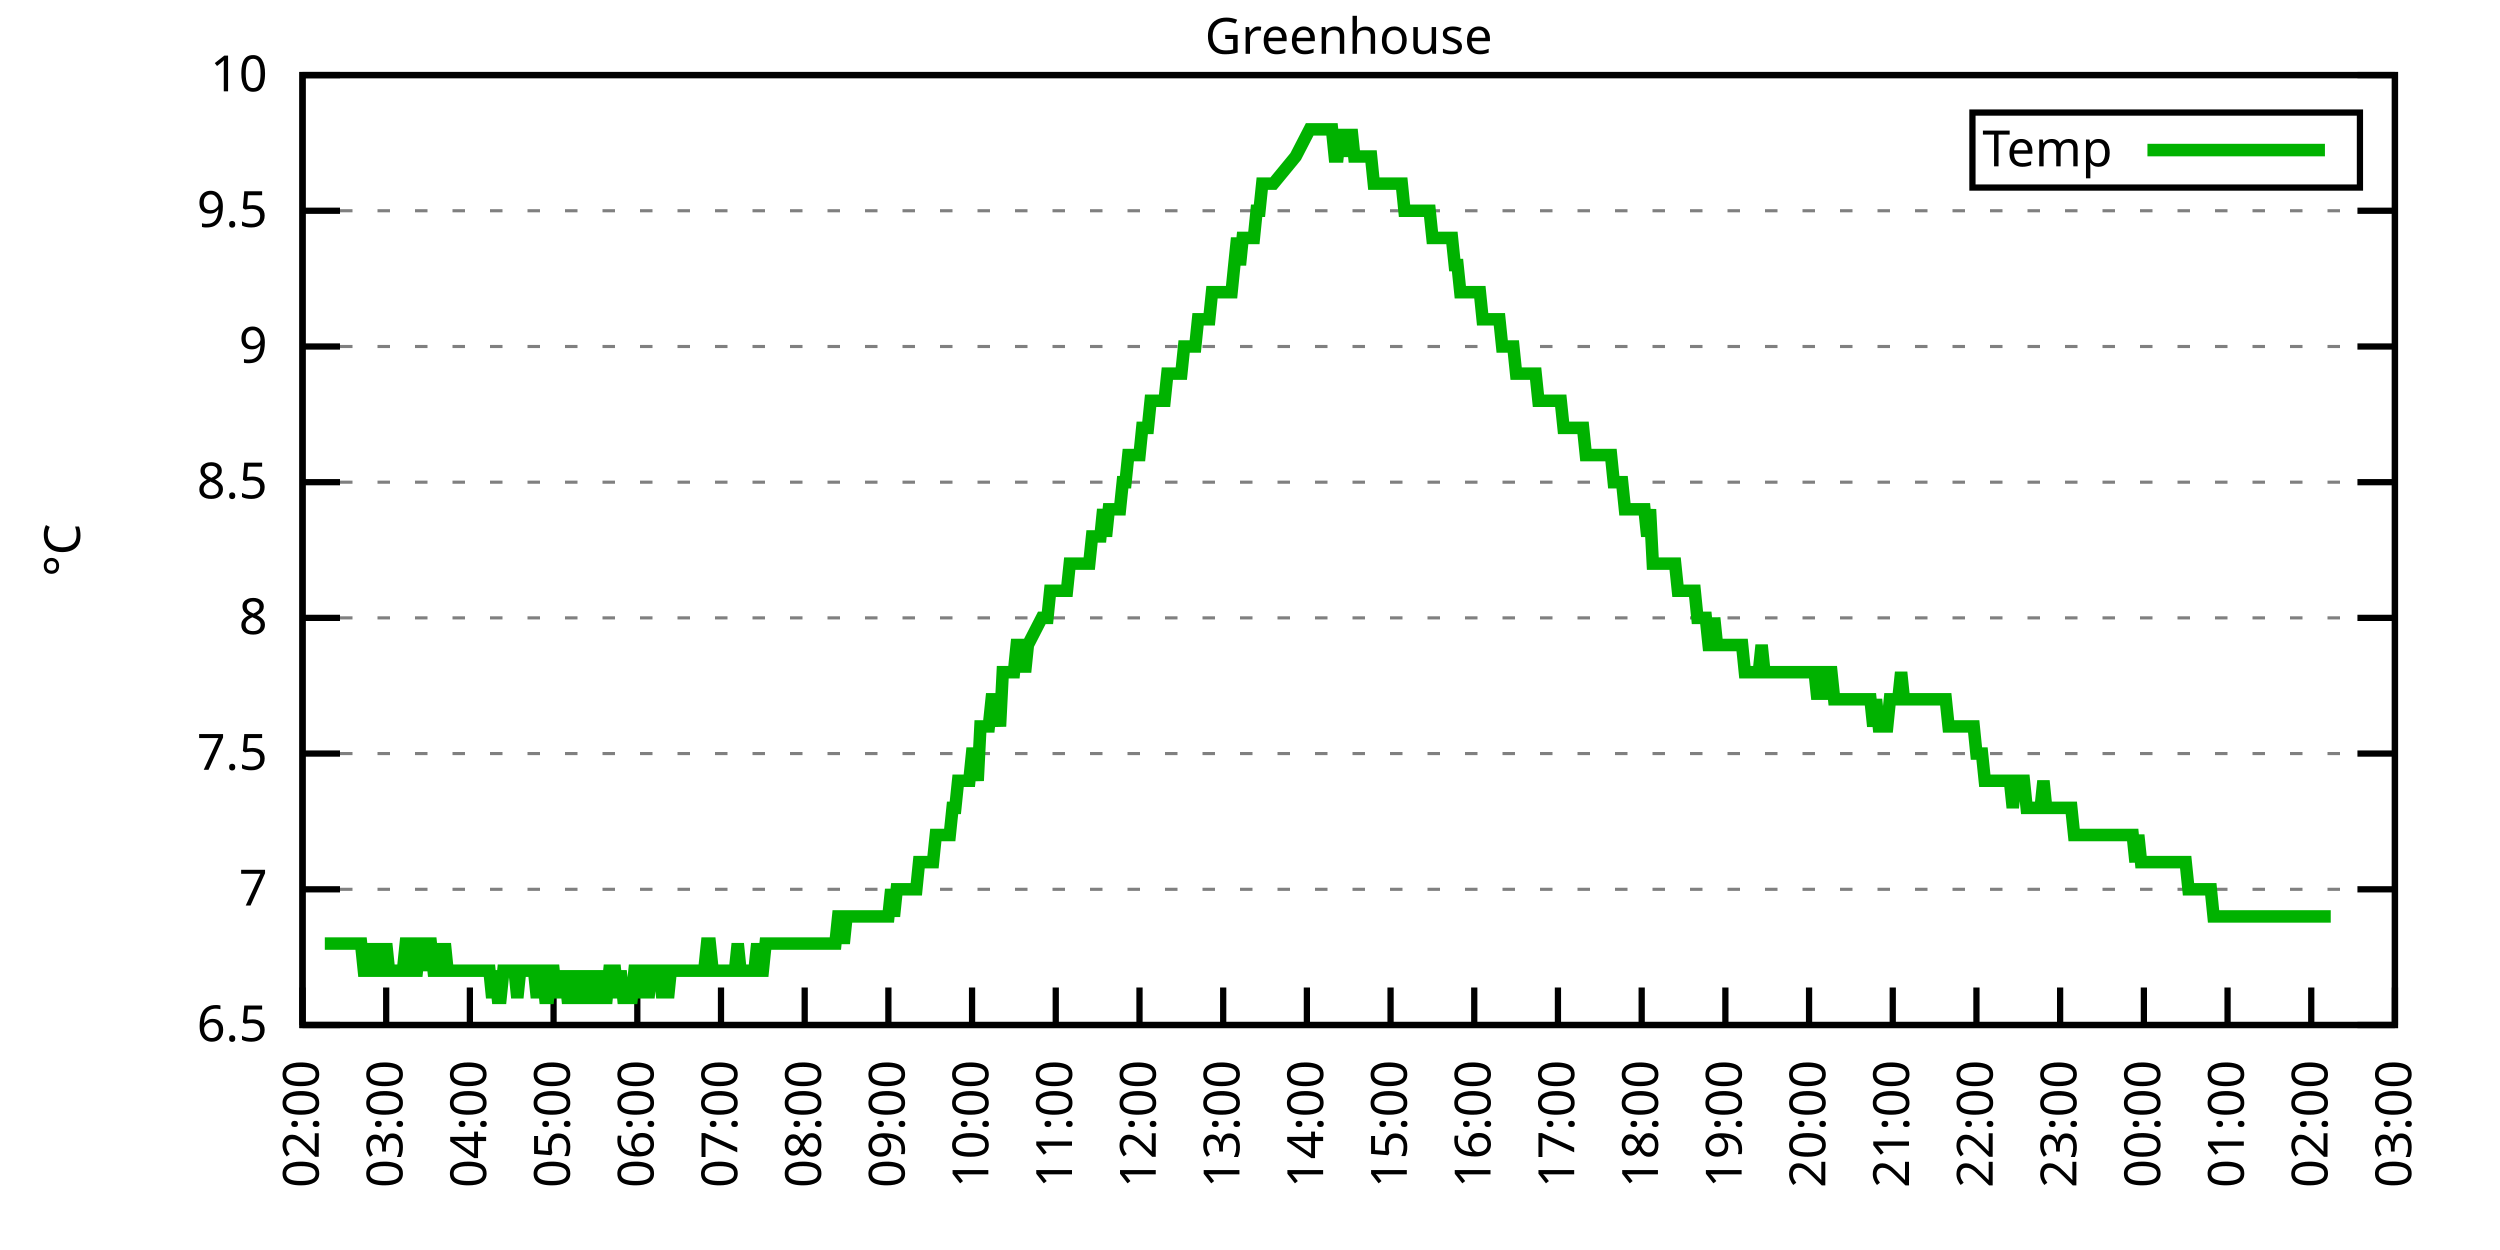
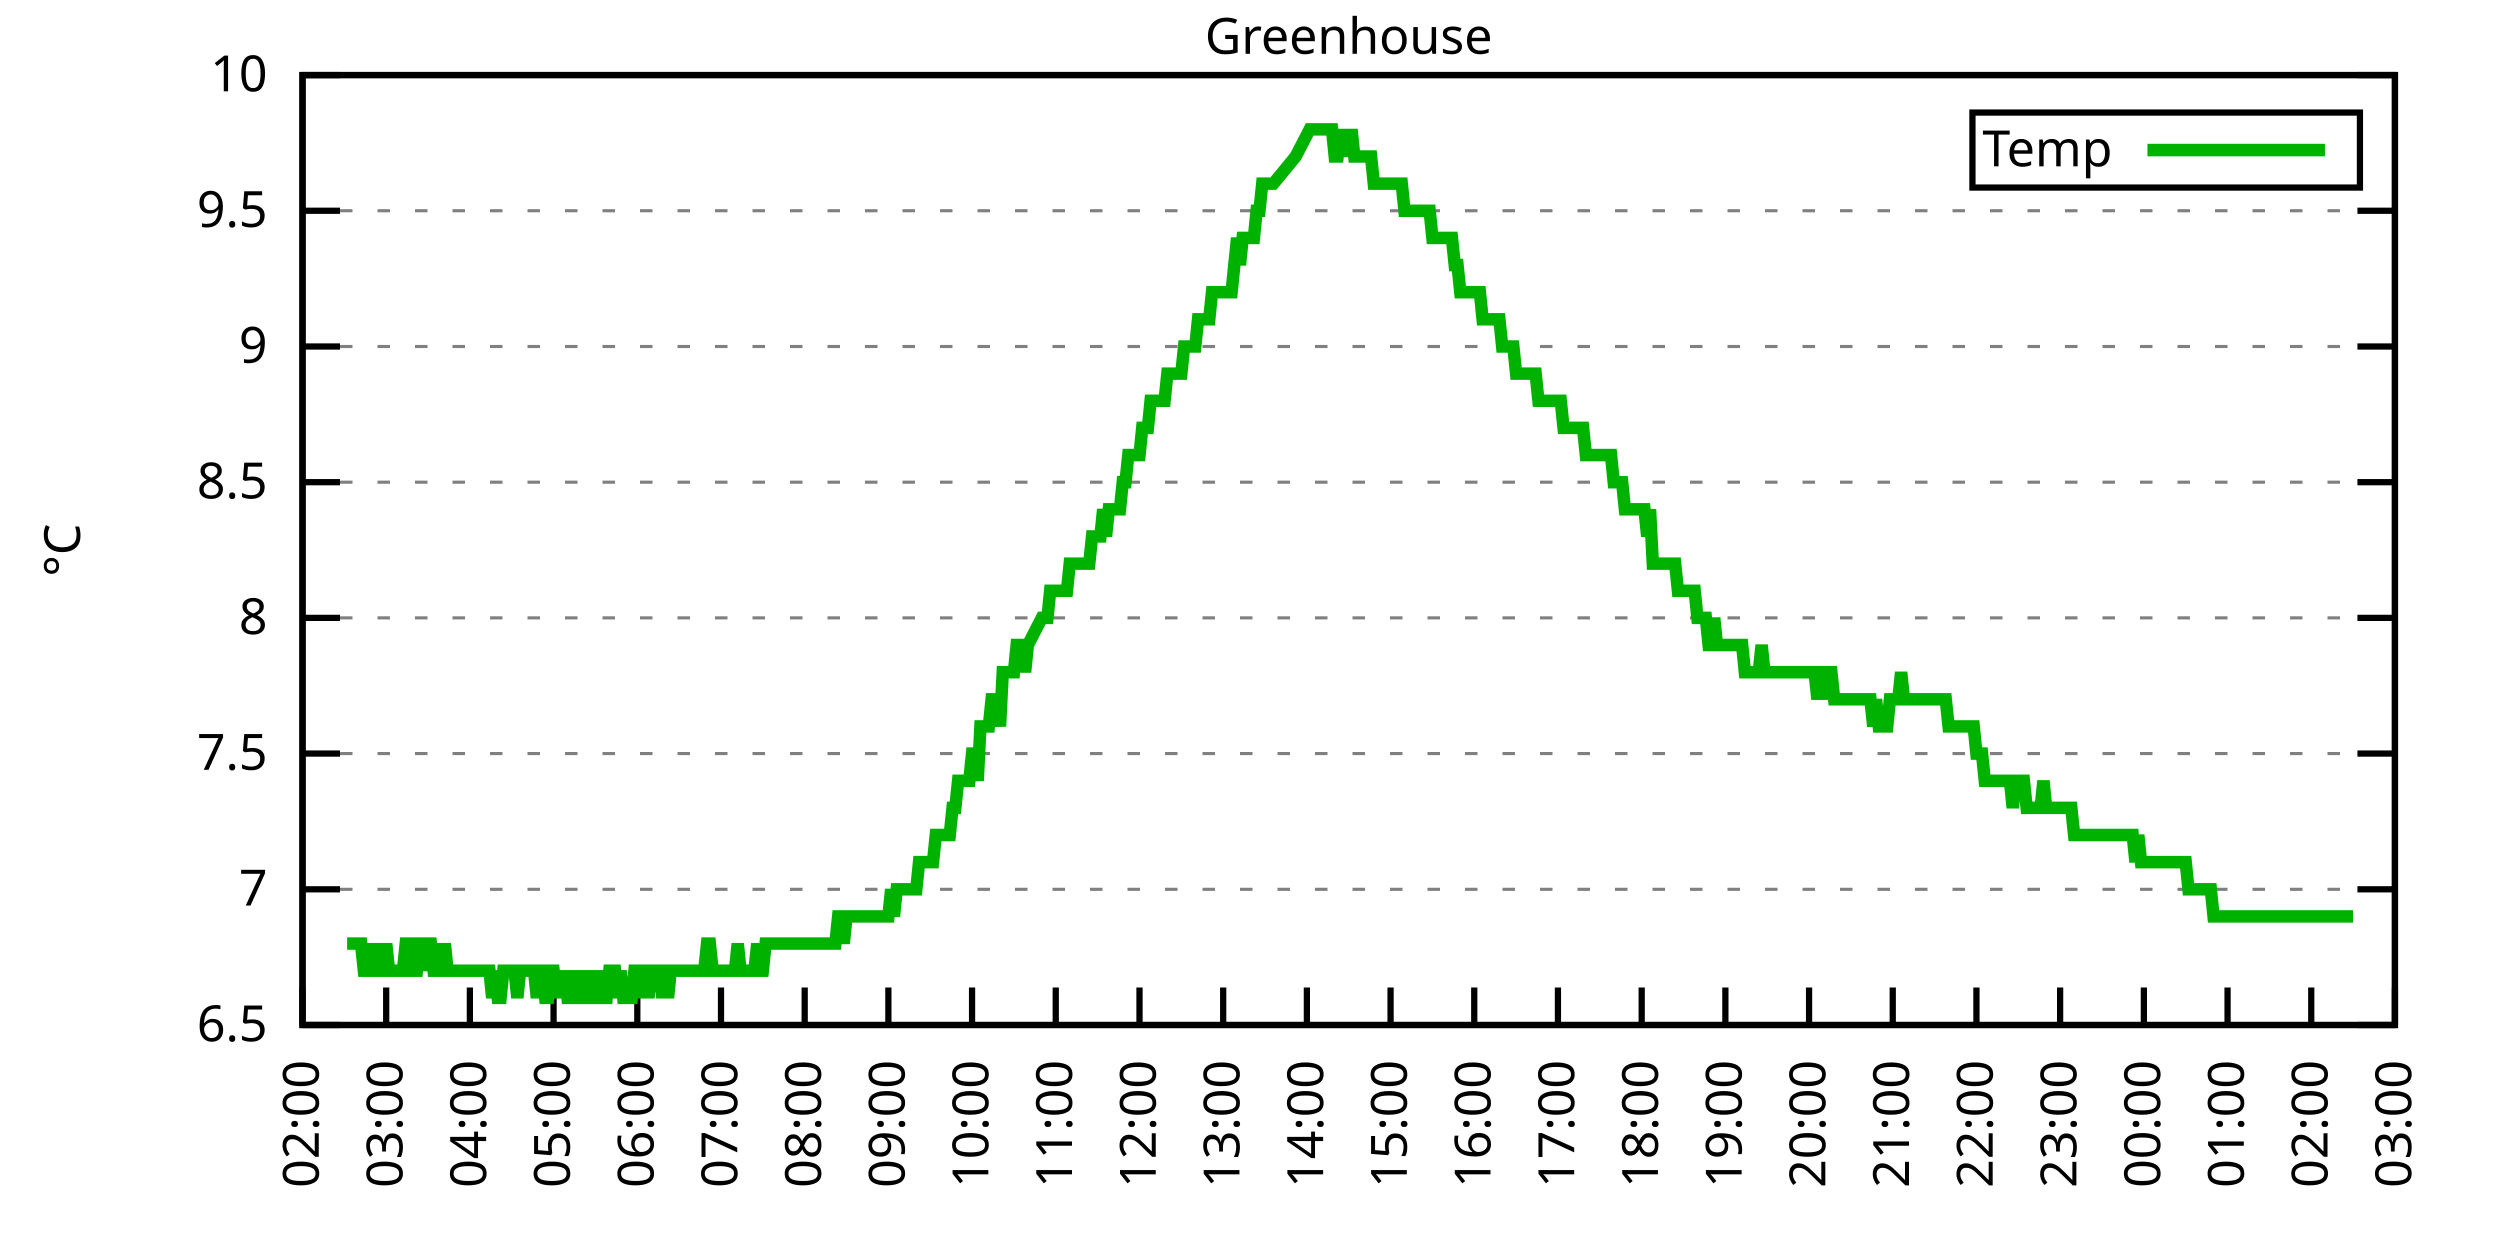
<svg xmlns="http://www.w3.org/2000/svg" xmlns:xlink="http://www.w3.org/1999/xlink" width="400" height="200" viewBox="0 0 400 200">
  <g id="gnuplot_canvas">
    <rect x="0" y="0" width="400" height="200" fill="none" />
    <defs>
      <circle id="gpDot" r="0.5" stroke-width="0.5" stroke="currentColor" />
      <path id="gpPt0" stroke-width="0.333" stroke="currentColor" d="M-1,0 h2 M0,-1 v2" />
      <path id="gpPt1" stroke-width="0.333" stroke="currentColor" d="M-1,-1 L1,1 M1,-1 L-1,1" />
      <path id="gpPt2" stroke-width="0.333" stroke="currentColor" d="M-1,0 L1,0 M0,-1 L0,1 M-1,-1 L1,1 M-1,1 L1,-1" />
      <rect id="gpPt3" stroke-width="0.333" stroke="currentColor" x="-1" y="-1" width="2" height="2" />
      <rect id="gpPt4" stroke-width="0.333" stroke="currentColor" fill="currentColor" x="-1" y="-1" width="2" height="2" />
      <circle id="gpPt5" stroke-width="0.333" stroke="currentColor" cx="0" cy="0" r="1" />
      <use xlink:href="#gpPt5" id="gpPt6" fill="currentColor" stroke="none" />
      <path id="gpPt7" stroke-width="0.333" stroke="currentColor" d="M0,-1.33 L-1.33,0.67 L1.33,0.67 z" />
      <use xlink:href="#gpPt7" id="gpPt8" fill="currentColor" stroke="none" />
      <use xlink:href="#gpPt7" id="gpPt9" stroke="currentColor" transform="rotate(180)" />
      <use xlink:href="#gpPt9" id="gpPt10" fill="currentColor" stroke="none" />
      <use xlink:href="#gpPt3" id="gpPt11" stroke="currentColor" transform="rotate(45)" />
      <use xlink:href="#gpPt11" id="gpPt12" fill="currentColor" stroke="none" />
      <path id="gpPt13" stroke-width="0.333" stroke="currentColor" d="M0,1.330 L1.265,0.411 L0.782,-1.067 L-0.782,-1.076 L-1.265,0.411 z" />
      <use xlink:href="#gpPt13" id="gpPt14" fill="currentColor" stroke="none" />
      <filter id="textbox" filterUnits="objectBoundingBox" x="0" y="0" height="1" width="1">
        <feFlood flood-color="white" flood-opacity="1" result="bgnd" />
        <feComposite in="SourceGraphic" in2="bgnd" operator="atop" />
      </filter>
      <filter id="greybox" filterUnits="objectBoundingBox" x="0" y="0" height="1" width="1">
        <feFlood flood-color="lightgrey" flood-opacity="1" result="grey" />
        <feComposite in="SourceGraphic" in2="grey" operator="atop" />
      </filter>
    </defs>
    <g fill="none" color="white" stroke="currentColor" stroke-width="1.00" stroke-linecap="butt" stroke-linejoin="miter">
</g>
    <g fill="none" color="black" stroke="currentColor" stroke-width="1.00" stroke-linecap="butt" stroke-linejoin="miter">
      <g stroke="none" shape-rendering="crispEdges">
        <polygon fill="rgb(255, 255, 255)" points="48.40,164.00 383.18,164.00 383.18,12.02 48.40,12.02 " />
      </g>
    </g>
    <g fill="none" color="black" stroke="currentColor" stroke-width="1.00" stroke-linecap="butt" stroke-linejoin="miter">
</g>
    <g fill="none" color="black" stroke="black" stroke-width="0.50" stroke-linecap="butt" stroke-linejoin="miter">
</g>
    <g fill="none" color="gray" stroke="currentColor" stroke-width="0.50" stroke-linecap="butt" stroke-linejoin="miter">
      <path stroke="gray" stroke-dasharray="2,4" class="gridline" d="M48.40,164.00 L383.19,164.00  " />
    </g>
    <g fill="none" color="gray" stroke="gray" stroke-width="1.00" stroke-linecap="butt" stroke-linejoin="miter">
</g>
    <g fill="none" color="black" stroke="currentColor" stroke-width="1.00" stroke-linecap="butt" stroke-linejoin="miter">
      <path stroke="black" d="M48.40,164.00 L54.40,164.00 M383.19,164.00 L377.19,164.00  " />
      <g transform="translate(42.80,166.60)" stroke="none" fill="black" font-family="Sans" font-size="8.00" text-anchor="end">
        <text>
          <tspan font-family="Sans"> 6.5</tspan>
        </text>
      </g>
    </g>
    <g fill="none" color="black" stroke="currentColor" stroke-width="1.00" stroke-linecap="butt" stroke-linejoin="miter">
</g>
    <g fill="none" color="black" stroke="black" stroke-width="0.50" stroke-linecap="butt" stroke-linejoin="miter">
</g>
    <g fill="none" color="gray" stroke="currentColor" stroke-width="0.50" stroke-linecap="butt" stroke-linejoin="miter">
      <path stroke="gray" stroke-dasharray="2,4" class="gridline" d="M48.40,142.29 L383.19,142.29  " />
    </g>
    <g fill="none" color="gray" stroke="gray" stroke-width="1.00" stroke-linecap="butt" stroke-linejoin="miter">
</g>
    <g fill="none" color="black" stroke="currentColor" stroke-width="1.00" stroke-linecap="butt" stroke-linejoin="miter">
      <path stroke="black" d="M48.40,142.29 L54.40,142.29 M383.19,142.29 L377.19,142.29  " />
      <g transform="translate(42.80,144.89)" stroke="none" fill="black" font-family="Sans" font-size="8.00" text-anchor="end">
        <text>
          <tspan font-family="Sans"> 7</tspan>
        </text>
      </g>
    </g>
    <g fill="none" color="black" stroke="currentColor" stroke-width="1.00" stroke-linecap="butt" stroke-linejoin="miter">
</g>
    <g fill="none" color="black" stroke="black" stroke-width="0.50" stroke-linecap="butt" stroke-linejoin="miter">
</g>
    <g fill="none" color="gray" stroke="currentColor" stroke-width="0.50" stroke-linecap="butt" stroke-linejoin="miter">
      <path stroke="gray" stroke-dasharray="2,4" class="gridline" d="M48.40,120.57 L383.19,120.57  " />
    </g>
    <g fill="none" color="gray" stroke="gray" stroke-width="1.00" stroke-linecap="butt" stroke-linejoin="miter">
</g>
    <g fill="none" color="black" stroke="currentColor" stroke-width="1.00" stroke-linecap="butt" stroke-linejoin="miter">
      <path stroke="black" d="M48.40,120.57 L54.40,120.57 M383.19,120.57 L377.19,120.57  " />
      <g transform="translate(42.80,123.17)" stroke="none" fill="black" font-family="Sans" font-size="8.00" text-anchor="end">
        <text>
          <tspan font-family="Sans"> 7.5</tspan>
        </text>
      </g>
    </g>
    <g fill="none" color="black" stroke="currentColor" stroke-width="1.00" stroke-linecap="butt" stroke-linejoin="miter">
</g>
    <g fill="none" color="black" stroke="black" stroke-width="0.50" stroke-linecap="butt" stroke-linejoin="miter">
</g>
    <g fill="none" color="gray" stroke="currentColor" stroke-width="0.50" stroke-linecap="butt" stroke-linejoin="miter">
      <path stroke="gray" stroke-dasharray="2,4" class="gridline" d="M48.40,98.86 L383.19,98.86  " />
    </g>
    <g fill="none" color="gray" stroke="gray" stroke-width="1.00" stroke-linecap="butt" stroke-linejoin="miter">
</g>
    <g fill="none" color="black" stroke="currentColor" stroke-width="1.00" stroke-linecap="butt" stroke-linejoin="miter">
      <path stroke="black" d="M48.40,98.86 L54.40,98.86 M383.19,98.86 L377.19,98.86  " />
      <g transform="translate(42.80,101.46)" stroke="none" fill="black" font-family="Sans" font-size="8.00" text-anchor="end">
        <text>
          <tspan font-family="Sans"> 8</tspan>
        </text>
      </g>
    </g>
    <g fill="none" color="black" stroke="currentColor" stroke-width="1.00" stroke-linecap="butt" stroke-linejoin="miter">
</g>
    <g fill="none" color="black" stroke="black" stroke-width="0.50" stroke-linecap="butt" stroke-linejoin="miter">
</g>
    <g fill="none" color="gray" stroke="currentColor" stroke-width="0.50" stroke-linecap="butt" stroke-linejoin="miter">
      <path stroke="gray" stroke-dasharray="2,4" class="gridline" d="M48.40,77.15 L383.19,77.15  " />
    </g>
    <g fill="none" color="gray" stroke="gray" stroke-width="1.00" stroke-linecap="butt" stroke-linejoin="miter">
</g>
    <g fill="none" color="black" stroke="currentColor" stroke-width="1.00" stroke-linecap="butt" stroke-linejoin="miter">
      <path stroke="black" d="M48.40,77.15 L54.40,77.15 M383.19,77.15 L377.19,77.15  " />
      <g transform="translate(42.80,79.75)" stroke="none" fill="black" font-family="Sans" font-size="8.00" text-anchor="end">
        <text>
          <tspan font-family="Sans"> 8.5</tspan>
        </text>
      </g>
    </g>
    <g fill="none" color="black" stroke="currentColor" stroke-width="1.00" stroke-linecap="butt" stroke-linejoin="miter">
</g>
    <g fill="none" color="black" stroke="black" stroke-width="0.50" stroke-linecap="butt" stroke-linejoin="miter">
</g>
    <g fill="none" color="gray" stroke="currentColor" stroke-width="0.50" stroke-linecap="butt" stroke-linejoin="miter">
      <path stroke="gray" stroke-dasharray="2,4" class="gridline" d="M48.40,55.44 L383.19,55.44  " />
    </g>
    <g fill="none" color="gray" stroke="gray" stroke-width="1.00" stroke-linecap="butt" stroke-linejoin="miter">
</g>
    <g fill="none" color="black" stroke="currentColor" stroke-width="1.00" stroke-linecap="butt" stroke-linejoin="miter">
      <path stroke="black" d="M48.40,55.44 L54.40,55.44 M383.19,55.44 L377.19,55.44  " />
      <g transform="translate(42.80,58.04)" stroke="none" fill="black" font-family="Sans" font-size="8.00" text-anchor="end">
        <text>
          <tspan font-family="Sans"> 9</tspan>
        </text>
      </g>
    </g>
    <g fill="none" color="black" stroke="currentColor" stroke-width="1.00" stroke-linecap="butt" stroke-linejoin="miter">
</g>
    <g fill="none" color="black" stroke="black" stroke-width="0.50" stroke-linecap="butt" stroke-linejoin="miter">
</g>
    <g fill="none" color="gray" stroke="currentColor" stroke-width="0.50" stroke-linecap="butt" stroke-linejoin="miter">
      <path stroke="gray" stroke-dasharray="2,4" class="gridline" d="M48.40,33.72 L383.19,33.72  " />
    </g>
    <g fill="none" color="gray" stroke="gray" stroke-width="1.00" stroke-linecap="butt" stroke-linejoin="miter">
</g>
    <g fill="none" color="black" stroke="currentColor" stroke-width="1.00" stroke-linecap="butt" stroke-linejoin="miter">
      <path stroke="black" d="M48.40,33.72 L54.40,33.72 M383.19,33.72 L377.19,33.72  " />
      <g transform="translate(42.80,36.32)" stroke="none" fill="black" font-family="Sans" font-size="8.00" text-anchor="end">
        <text>
          <tspan font-family="Sans"> 9.5</tspan>
        </text>
      </g>
    </g>
    <g fill="none" color="black" stroke="currentColor" stroke-width="1.00" stroke-linecap="butt" stroke-linejoin="miter">
</g>
    <g fill="none" color="black" stroke="black" stroke-width="0.50" stroke-linecap="butt" stroke-linejoin="miter">
</g>
    <g fill="none" color="gray" stroke="currentColor" stroke-width="0.50" stroke-linecap="butt" stroke-linejoin="miter">
      <path stroke="gray" stroke-dasharray="2,4" class="gridline" d="M48.40,12.01 L383.19,12.01  " />
    </g>
    <g fill="none" color="gray" stroke="gray" stroke-width="1.00" stroke-linecap="butt" stroke-linejoin="miter">
</g>
    <g fill="none" color="black" stroke="currentColor" stroke-width="1.00" stroke-linecap="butt" stroke-linejoin="miter">
      <path stroke="black" d="M48.40,12.01 L54.40,12.01 M383.19,12.01 L377.19,12.01  " />
      <g transform="translate(42.80,14.61)" stroke="none" fill="black" font-family="Sans" font-size="8.00" text-anchor="end">
        <text>
          <tspan font-family="Sans"> 10</tspan>
        </text>
      </g>
    </g>
    <g fill="none" color="black" stroke="currentColor" stroke-width="1.00" stroke-linecap="butt" stroke-linejoin="miter">
      <path stroke="black" d="M48.40,164.00 L48.40,158.00  " />
      <g transform="translate(51.00,169.60) rotate(270.00)" stroke="none" fill="black" font-family="Sans" font-size="8.00" text-anchor="end">
        <text>
          <tspan font-family="Sans">02:00</tspan>
        </text>
      </g>
    </g>
    <g fill="none" color="black" stroke="currentColor" stroke-width="1.00" stroke-linecap="butt" stroke-linejoin="miter">
      <path stroke="black" d="M61.79,164.00 L61.79,158.00  " />
      <g transform="translate(64.39,169.60) rotate(270.00)" stroke="none" fill="black" font-family="Sans" font-size="8.00" text-anchor="end">
        <text>
          <tspan font-family="Sans">03:00</tspan>
        </text>
      </g>
    </g>
    <g fill="none" color="black" stroke="currentColor" stroke-width="1.00" stroke-linecap="butt" stroke-linejoin="miter">
      <path stroke="black" d="M75.18,164.00 L75.18,158.00  " />
      <g transform="translate(77.78,169.60) rotate(270.00)" stroke="none" fill="black" font-family="Sans" font-size="8.00" text-anchor="end">
        <text>
          <tspan font-family="Sans">04:00</tspan>
        </text>
      </g>
    </g>
    <g fill="none" color="black" stroke="currentColor" stroke-width="1.00" stroke-linecap="butt" stroke-linejoin="miter">
      <path stroke="black" d="M88.57,164.00 L88.57,158.00  " />
      <g transform="translate(91.17,169.60) rotate(270.00)" stroke="none" fill="black" font-family="Sans" font-size="8.00" text-anchor="end">
        <text>
          <tspan font-family="Sans">05:00</tspan>
        </text>
      </g>
    </g>
    <g fill="none" color="black" stroke="currentColor" stroke-width="1.00" stroke-linecap="butt" stroke-linejoin="miter">
      <path stroke="black" d="M101.97,164.00 L101.97,158.00  " />
      <g transform="translate(104.57,169.60) rotate(270.00)" stroke="none" fill="black" font-family="Sans" font-size="8.00" text-anchor="end">
        <text>
          <tspan font-family="Sans">06:00</tspan>
        </text>
      </g>
    </g>
    <g fill="none" color="black" stroke="currentColor" stroke-width="1.00" stroke-linecap="butt" stroke-linejoin="miter">
      <path stroke="black" d="M115.36,164.00 L115.36,158.00  " />
      <g transform="translate(117.96,169.60) rotate(270.00)" stroke="none" fill="black" font-family="Sans" font-size="8.00" text-anchor="end">
        <text>
          <tspan font-family="Sans">07:00</tspan>
        </text>
      </g>
    </g>
    <g fill="none" color="black" stroke="currentColor" stroke-width="1.00" stroke-linecap="butt" stroke-linejoin="miter">
      <path stroke="black" d="M128.75,164.00 L128.75,158.00  " />
      <g transform="translate(131.35,169.60) rotate(270.00)" stroke="none" fill="black" font-family="Sans" font-size="8.00" text-anchor="end">
        <text>
          <tspan font-family="Sans">08:00</tspan>
        </text>
      </g>
    </g>
    <g fill="none" color="black" stroke="currentColor" stroke-width="1.00" stroke-linecap="butt" stroke-linejoin="miter">
      <path stroke="black" d="M142.14,164.00 L142.14,158.00  " />
      <g transform="translate(144.74,169.60) rotate(270.00)" stroke="none" fill="black" font-family="Sans" font-size="8.00" text-anchor="end">
        <text>
          <tspan font-family="Sans">09:00</tspan>
        </text>
      </g>
    </g>
    <g fill="none" color="black" stroke="currentColor" stroke-width="1.00" stroke-linecap="butt" stroke-linejoin="miter">
      <path stroke="black" d="M155.53,164.00 L155.53,158.00  " />
      <g transform="translate(158.13,169.60) rotate(270.00)" stroke="none" fill="black" font-family="Sans" font-size="8.00" text-anchor="end">
        <text>
          <tspan font-family="Sans">10:00</tspan>
        </text>
      </g>
    </g>
    <g fill="none" color="black" stroke="currentColor" stroke-width="1.00" stroke-linecap="butt" stroke-linejoin="miter">
      <path stroke="black" d="M168.92,164.00 L168.92,158.00  " />
      <g transform="translate(171.52,169.60) rotate(270.00)" stroke="none" fill="black" font-family="Sans" font-size="8.00" text-anchor="end">
        <text>
          <tspan font-family="Sans">11:00</tspan>
        </text>
      </g>
    </g>
    <g fill="none" color="black" stroke="currentColor" stroke-width="1.00" stroke-linecap="butt" stroke-linejoin="miter">
      <path stroke="black" d="M182.32,164.00 L182.32,158.00  " />
      <g transform="translate(184.92,169.60) rotate(270.00)" stroke="none" fill="black" font-family="Sans" font-size="8.00" text-anchor="end">
        <text>
          <tspan font-family="Sans">12:00</tspan>
        </text>
      </g>
    </g>
    <g fill="none" color="black" stroke="currentColor" stroke-width="1.00" stroke-linecap="butt" stroke-linejoin="miter">
      <path stroke="black" d="M195.71,164.00 L195.71,158.00  " />
      <g transform="translate(198.31,169.60) rotate(270.00)" stroke="none" fill="black" font-family="Sans" font-size="8.00" text-anchor="end">
        <text>
          <tspan font-family="Sans">13:00</tspan>
        </text>
      </g>
    </g>
    <g fill="none" color="black" stroke="currentColor" stroke-width="1.00" stroke-linecap="butt" stroke-linejoin="miter">
      <path stroke="black" d="M209.10,164.00 L209.10,158.00  " />
      <g transform="translate(211.70,169.60) rotate(270.00)" stroke="none" fill="black" font-family="Sans" font-size="8.00" text-anchor="end">
        <text>
          <tspan font-family="Sans">14:00</tspan>
        </text>
      </g>
    </g>
    <g fill="none" color="black" stroke="currentColor" stroke-width="1.00" stroke-linecap="butt" stroke-linejoin="miter">
      <path stroke="black" d="M222.49,164.00 L222.49,158.00  " />
      <g transform="translate(225.09,169.60) rotate(270.00)" stroke="none" fill="black" font-family="Sans" font-size="8.00" text-anchor="end">
        <text>
          <tspan font-family="Sans">15:00</tspan>
        </text>
      </g>
    </g>
    <g fill="none" color="black" stroke="currentColor" stroke-width="1.00" stroke-linecap="butt" stroke-linejoin="miter">
      <path stroke="black" d="M235.88,164.00 L235.88,158.00  " />
      <g transform="translate(238.48,169.60) rotate(270.00)" stroke="none" fill="black" font-family="Sans" font-size="8.00" text-anchor="end">
        <text>
          <tspan font-family="Sans">16:00</tspan>
        </text>
      </g>
    </g>
    <g fill="none" color="black" stroke="currentColor" stroke-width="1.00" stroke-linecap="butt" stroke-linejoin="miter">
      <path stroke="black" d="M249.27,164.00 L249.27,158.00  " />
      <g transform="translate(251.87,169.60) rotate(270.00)" stroke="none" fill="black" font-family="Sans" font-size="8.00" text-anchor="end">
        <text>
          <tspan font-family="Sans">17:00</tspan>
        </text>
      </g>
    </g>
    <g fill="none" color="black" stroke="currentColor" stroke-width="1.00" stroke-linecap="butt" stroke-linejoin="miter">
      <path stroke="black" d="M262.67,164.00 L262.67,158.00  " />
      <g transform="translate(265.27,169.60) rotate(270.00)" stroke="none" fill="black" font-family="Sans" font-size="8.00" text-anchor="end">
        <text>
          <tspan font-family="Sans">18:00</tspan>
        </text>
      </g>
    </g>
    <g fill="none" color="black" stroke="currentColor" stroke-width="1.00" stroke-linecap="butt" stroke-linejoin="miter">
      <path stroke="black" d="M276.06,164.00 L276.06,158.00  " />
      <g transform="translate(278.66,169.60) rotate(270.00)" stroke="none" fill="black" font-family="Sans" font-size="8.00" text-anchor="end">
        <text>
          <tspan font-family="Sans">19:00</tspan>
        </text>
      </g>
    </g>
    <g fill="none" color="black" stroke="currentColor" stroke-width="1.00" stroke-linecap="butt" stroke-linejoin="miter">
      <path stroke="black" d="M289.45,164.00 L289.45,158.00  " />
      <g transform="translate(292.05,169.60) rotate(270.00)" stroke="none" fill="black" font-family="Sans" font-size="8.00" text-anchor="end">
        <text>
          <tspan font-family="Sans">20:00</tspan>
        </text>
      </g>
    </g>
    <g fill="none" color="black" stroke="currentColor" stroke-width="1.00" stroke-linecap="butt" stroke-linejoin="miter">
      <path stroke="black" d="M302.84,164.00 L302.84,158.00  " />
      <g transform="translate(305.44,169.60) rotate(270.00)" stroke="none" fill="black" font-family="Sans" font-size="8.00" text-anchor="end">
        <text>
          <tspan font-family="Sans">21:00</tspan>
        </text>
      </g>
    </g>
    <g fill="none" color="black" stroke="currentColor" stroke-width="1.00" stroke-linecap="butt" stroke-linejoin="miter">
      <path stroke="black" d="M316.23,164.00 L316.23,158.00  " />
      <g transform="translate(318.83,169.60) rotate(270.00)" stroke="none" fill="black" font-family="Sans" font-size="8.00" text-anchor="end">
        <text>
          <tspan font-family="Sans">22:00</tspan>
        </text>
      </g>
    </g>
    <g fill="none" color="black" stroke="currentColor" stroke-width="1.00" stroke-linecap="butt" stroke-linejoin="miter">
      <path stroke="black" d="M329.62,164.00 L329.62,158.00  " />
      <g transform="translate(332.22,169.60) rotate(270.00)" stroke="none" fill="black" font-family="Sans" font-size="8.00" text-anchor="end">
        <text>
          <tspan font-family="Sans">23:00</tspan>
        </text>
      </g>
    </g>
    <g fill="none" color="black" stroke="currentColor" stroke-width="1.00" stroke-linecap="butt" stroke-linejoin="miter">
      <path stroke="black" d="M343.02,164.00 L343.02,158.00  " />
      <g transform="translate(345.62,169.60) rotate(270.00)" stroke="none" fill="black" font-family="Sans" font-size="8.00" text-anchor="end">
        <text>
          <tspan font-family="Sans">00:00</tspan>
        </text>
      </g>
    </g>
    <g fill="none" color="black" stroke="currentColor" stroke-width="1.00" stroke-linecap="butt" stroke-linejoin="miter">
      <path stroke="black" d="M356.41,164.00 L356.41,158.00  " />
      <g transform="translate(359.01,169.60) rotate(270.00)" stroke="none" fill="black" font-family="Sans" font-size="8.00" text-anchor="end">
        <text>
          <tspan font-family="Sans">01:00</tspan>
        </text>
      </g>
    </g>
    <g fill="none" color="black" stroke="currentColor" stroke-width="1.00" stroke-linecap="butt" stroke-linejoin="miter">
      <path stroke="black" d="M369.80,164.00 L369.80,158.00  " />
      <g transform="translate(372.40,169.60) rotate(270.00)" stroke="none" fill="black" font-family="Sans" font-size="8.00" text-anchor="end">
        <text>
          <tspan font-family="Sans">02:00</tspan>
        </text>
      </g>
    </g>
    <g fill="none" color="black" stroke="currentColor" stroke-width="1.00" stroke-linecap="butt" stroke-linejoin="miter">
      <path stroke="black" d="M383.19,164.00 L383.19,158.00  " />
      <g transform="translate(385.79,169.60) rotate(270.00)" stroke="none" fill="black" font-family="Sans" font-size="8.00" text-anchor="end">
        <text>
          <tspan font-family="Sans">03:00</tspan>
        </text>
      </g>
    </g>
    <g fill="none" color="black" stroke="currentColor" stroke-width="1.00" stroke-linecap="butt" stroke-linejoin="miter">
</g>
    <g fill="none" color="black" stroke="currentColor" stroke-width="1.00" stroke-linecap="butt" stroke-linejoin="miter">
      <path stroke="black" d="M48.40,12.01 L48.40,164.00 L383.19,164.00 L383.19,12.01 L48.40,12.01 Z  " />
    </g>
    <g fill="none" color="black" stroke="currentColor" stroke-width="1.00" stroke-linecap="butt" stroke-linejoin="miter">
</g>
    <g fill="none" color="black" stroke="currentColor" stroke-width="1.00" stroke-linecap="butt" stroke-linejoin="miter">
      <path stroke="black" d="M315.59,30.01 L315.59,18.01 L377.59,18.01 L377.59,30.01 L315.59,30.01 Z  " />
    </g>
    <g id="Greenhouse_plot_1">
      <g fill="none" color="white" stroke="black" stroke-width="2.00" stroke-linecap="butt" stroke-linejoin="miter">
</g>
      <g fill="none" color="black" stroke="currentColor" stroke-width="2.00" stroke-linecap="butt" stroke-linejoin="miter">
        <g transform="translate(337.99,26.61)" stroke="none" fill="black" font-family="Sans" font-size="8.00" text-anchor="end">
          <text>
            <tspan font-family="Sans">Temp</tspan>
          </text>
        </g>
      </g>
      <g fill="none" color="black" stroke="currentColor" stroke-width="2.00" stroke-linecap="butt" stroke-linejoin="miter">
-         <path stroke="rgb(  0, 178,   0)" d="M343.59,24.01 L371.99,24.01 M51.97,150.97 L52.42,150.97 L52.86,150.97 L53.31,150.97 L53.76,150.97 L54.20,150.97   L54.65,150.97 L55.10,150.97 L55.54,150.97 L55.99,150.97 L56.43,150.97 L56.88,150.97 L57.33,150.97 L57.77,150.97   L58.22,155.31 L58.67,155.31 L59.11,150.97 L59.56,155.31 L60.01,150.97 L60.45,155.31 L60.90,155.31 L61.35,155.31   L61.79,150.97 L62.24,155.31 L62.68,155.31 L63.13,155.31 L63.58,155.31 L64.02,155.31 L64.47,155.31 L64.92,150.97   L65.36,150.97 L65.81,155.31 L66.26,155.31 L66.70,155.31 L67.15,150.97 L67.59,150.97 L68.04,155.31 L68.49,150.97   L68.93,150.97 L69.38,155.31 L69.83,155.31 L70.27,150.97 L70.72,155.31 L71.17,150.97 L71.61,155.31 L72.06,155.31   L72.50,155.31 L72.95,155.31 L73.40,155.31 L73.84,155.31 L74.29,155.31 L74.74,155.31 L75.18,155.31 L75.63,155.31   L76.08,155.31 L76.52,155.31 L76.97,155.31 L77.42,155.31 L77.86,155.31 L78.31,155.31 L78.75,159.66 L79.20,155.31   L79.65,159.66 L80.09,159.66 L80.54,155.31 L80.99,155.31 L81.43,155.31 L81.88,155.31 L82.33,155.31 L82.77,159.66   L83.22,155.31 L83.66,155.31 L84.11,155.31 L84.56,155.31 L85.00,155.31 L85.45,155.31 L85.90,159.66 L86.34,155.31   L86.79,155.31 L87.24,159.66 L87.68,159.66 L88.13,155.31 L88.57,155.31 L89.02,159.66 L89.47,155.31 L89.91,159.66   L90.36,155.31 L90.81,159.66 L91.25,159.66 L91.70,159.66 L92.15,155.31 L92.59,159.66 L93.04,159.66 L93.49,155.31   L93.93,159.66 L94.38,159.66 L94.82,155.31 L95.27,159.66 L95.72,155.31 L96.16,159.66 L96.61,159.66 L97.06,159.66   L97.50,155.31 L97.95,155.31 L98.40,155.31 L98.84,159.66 L99.29,155.31 L99.73,159.66 L100.18,159.66 L100.63,159.66   L101.07,159.66 L101.52,155.31 L101.97,155.31 L102.41,155.31 L102.86,159.66 L103.31,155.31 L103.75,159.66 L104.20,155.31   L104.64,155.31 L105.09,155.31 L105.54,155.31 L105.98,159.66 L106.43,155.31 L106.88,159.66 L107.32,155.31 L107.77,155.31   L108.22,155.31 L108.66,155.31 L109.11,155.31 L109.55,155.31 L110.00,155.31 L110.45,155.31 L110.89,155.31 L111.34,155.31   L111.79,155.31 L112.23,155.31 L112.68,155.31 L113.13,150.97 L113.57,150.97 L114.02,155.31 L114.47,155.31 L114.91,155.31   L115.36,155.31 L115.80,155.31 L116.25,155.31 L116.70,155.31 L117.14,155.31 L117.59,155.31 L118.04,150.97 L118.48,155.31   L118.93,155.31 L119.38,155.31 L119.82,155.31 L120.27,155.31 L120.71,155.31 L121.16,150.97 L121.61,155.31 L122.05,155.31   L122.50,150.97 L122.95,150.97 L123.39,150.97 L123.84,150.97 L124.29,150.97 L124.73,150.97 L125.18,150.97 L125.62,150.97   L126.07,150.97 L126.52,150.97 L126.96,150.97 L127.41,150.97 L127.86,150.97 L128.30,150.97 L128.75,150.97 L129.20,150.97   L129.64,150.97 L130.09,150.97 L130.54,150.97 L130.98,150.97 L131.43,150.97 L131.87,150.97 L132.32,150.97 L132.77,150.97   L133.21,150.97 L133.66,150.97 L134.11,146.63 L134.55,146.63 L135.00,150.97 L135.45,146.63 L135.89,146.63 L136.34,146.63   L136.78,146.63 L137.23,146.63 L137.68,146.63 L138.12,146.63 L138.57,146.63 L139.02,146.63 L139.46,146.63 L139.91,146.63   L140.36,146.63 L140.80,146.63 L141.25,146.63 L141.69,146.63 L142.14,146.63 L142.59,142.29 L143.03,146.63 L143.48,142.29   L143.93,142.29 L144.37,142.29 L144.82,142.29 L145.27,142.29 L145.71,142.29 L146.16,142.29 L146.61,142.29 L147.05,137.94   L147.50,137.94 L147.94,137.94 L148.39,137.94 L148.84,137.94 L149.28,137.94 L149.73,133.60 L150.18,133.60 L150.62,133.60   L151.07,133.60 L151.52,133.60 L151.96,133.60 L152.41,129.26 L152.85,129.26 L153.30,124.92 L153.75,124.92 L154.19,124.92   L154.64,124.92 L155.09,124.92 L155.53,120.57 L155.98,120.57 L156.43,124.92 L156.87,116.23 L157.32,116.23 L157.76,116.23   L158.21,116.23 L158.66,111.89 L159.10,111.89 L159.55,111.89 L160.00,116.23 L160.44,107.55 L160.89,107.55 L161.34,107.55   L161.78,107.55 L162.23,107.55 L162.67,103.20 L163.12,103.20 L163.57,103.20 L164.01,107.55 L164.46,103.20 L166.69,98.86   L167.59,98.86 L168.03,94.52 L168.48,94.52 L168.92,94.52 L169.37,94.52 L169.82,94.52 L170.26,94.52 L170.71,94.52   L171.16,90.18 L171.60,90.18 L172.05,90.18 L172.50,90.18 L172.94,90.18 L173.39,90.18 L173.83,90.18 L174.28,90.18   L174.73,85.83 L175.17,85.83 L175.62,85.83 L176.07,85.83 L176.51,81.49 L176.96,85.83 L177.41,81.49 L177.85,81.49   L178.30,81.49 L178.74,81.49 L179.19,81.49 L179.64,77.15 L180.08,77.15 L180.53,72.81 L180.98,72.81 L181.42,72.81   L181.87,72.81 L182.32,72.81 L182.76,68.46 L183.21,68.46 L183.66,68.46 L184.10,64.12 L184.55,64.12 L184.99,64.12   L185.44,64.12 L185.89,64.12 L186.33,64.12 L186.78,59.78 L187.23,59.78 L187.67,59.78 L188.12,59.78 L188.57,59.78   L189.01,59.78 L189.46,55.44 L189.90,55.44 L190.35,55.44 L190.80,55.44 L191.24,55.44 L191.69,51.09 L192.14,51.09   L192.58,51.09 L193.03,51.09 L193.48,51.09 L193.92,46.75 L194.37,46.75 L194.81,46.75 L195.26,46.75 L195.71,46.75   L196.15,46.75 L196.60,46.75 L197.05,46.75 L197.49,42.41 L197.94,38.07 L198.39,42.41 L198.83,38.07 L199.28,38.07   L199.73,38.07 L200.17,38.07 L200.62,38.07 L201.06,33.72 L201.51,33.72 L201.96,29.38 L202.18,29.38 L202.85,29.38   L203.30,29.38 L203.74,29.38 L207.31,25.04 L209.55,20.70 L210.44,20.70 L210.88,20.70 L211.33,20.70 L211.78,20.70   L212.22,20.70 L212.67,20.70 L213.12,20.70 L213.56,25.04 L214.01,25.04 L214.46,20.70 L214.90,25.04 L215.35,20.70   L215.80,25.04 L216.24,20.70 L216.69,25.04 L217.13,25.04 L217.58,25.04 L218.47,25.04 L218.92,25.04 L219.37,25.04   L219.81,29.38 L220.26,29.38 L220.71,29.38 L221.15,29.38 L221.60,29.38 L222.04,29.38 L222.49,29.38 L222.94,29.38   L223.38,29.38 L223.83,29.38 L224.28,29.38 L224.72,33.72 L225.17,33.72 L225.62,33.72 L226.06,33.72 L226.51,33.72   L226.95,33.72 L227.40,33.72 L227.85,33.72 L228.29,33.72 L228.74,33.72 L229.19,38.07 L229.63,38.07 L230.08,38.07   L230.53,38.07 L230.97,38.07 L231.42,38.07 L231.86,38.07 L232.31,38.07 L232.76,42.41 L233.20,42.41 L233.65,46.75   L234.10,46.75 L234.54,46.75 L234.99,46.75 L235.44,46.75 L235.88,46.75 L236.33,46.75 L236.78,46.75 L237.22,51.09   L237.67,51.09 L238.11,51.09 L238.56,51.09 L239.01,51.09 L239.45,51.09 L239.90,51.09 L240.35,55.44 L240.79,55.44   L241.24,55.44 L241.69,55.44 L242.13,55.44 L242.58,59.78 L243.02,59.78 L243.47,59.78 L243.92,59.78 L244.36,59.78   L244.81,59.78 L245.26,59.78 L245.70,59.78 L246.15,64.12 L246.60,64.12 L247.04,64.12 L247.49,64.12 L247.93,64.12   L248.38,64.12 L248.83,64.12 L249.27,64.12 L249.72,64.12 L250.17,68.46 L250.61,68.46 L251.06,68.46 L251.51,68.46   L251.95,68.46 L252.40,68.46 L252.85,68.46 L253.29,68.46 L253.74,72.81 L254.18,72.81 L254.63,72.81 L255.08,72.81   L255.52,72.81 L255.97,72.81 L256.42,72.81 L256.86,72.81 L257.31,72.81 L257.76,72.81 L258.20,77.15 L258.65,77.15   L259.09,77.15 L259.54,77.15 L259.99,81.49 L260.43,81.49 L260.88,81.49 L261.33,81.49 L261.77,81.49 L262.22,81.49   L262.67,81.49 L263.11,81.49 L263.56,85.83 L264.00,81.49 L264.45,90.18 L264.90,90.18 L265.34,90.18 L265.79,90.18   L266.24,90.18 L266.68,90.18 L267.13,90.18 L267.58,90.18 L268.02,90.18 L268.47,94.52 L268.92,94.52 L269.36,94.52   L269.81,94.52 L270.25,94.52 L270.70,94.52 L271.15,94.52 L271.59,98.86 L272.04,98.86 L272.49,98.86 L272.93,98.86   L273.38,103.20 L273.83,103.20 L274.27,98.86 L274.72,103.20 L275.16,103.20 L275.61,103.20 L276.06,103.20 L276.50,103.20   L276.95,103.20 L277.40,103.20 L277.84,103.20 L278.29,103.20 L278.74,103.20 L279.18,107.55 L279.63,107.55 L280.07,107.55   L280.52,107.55 L280.97,107.55 L281.41,107.55 L281.86,103.20 L282.31,107.55 L282.75,107.55 L283.20,107.55 L283.65,107.55   L284.09,107.55 L284.54,107.55 L284.98,107.55 L285.43,107.55 L285.88,107.55 L286.32,107.55 L286.77,107.55 L287.22,107.55   L287.66,107.55 L288.11,107.55 L288.56,107.55 L289.00,107.55 L289.45,107.55 L289.90,107.55 L290.34,107.55 L290.79,111.89   L291.23,107.55 L291.68,107.55 L292.13,111.89 L292.57,107.55 L293.02,107.55 L293.47,111.89 L293.91,111.89 L294.36,111.89   L294.81,111.89 L295.25,111.89 L295.70,111.89 L296.14,111.89 L296.59,111.89 L297.04,111.89 L297.48,111.89 L297.93,111.89   L298.38,111.89 L298.82,111.89 L299.27,111.89 L299.72,116.23 L300.16,111.89 L300.61,116.23 L301.05,116.23 L301.50,116.23   L301.95,116.23 L302.39,111.89 L302.84,111.89 L303.29,111.89 L303.73,111.89 L304.18,107.55 L304.63,111.89 L305.07,111.89   L305.52,111.89 L305.97,111.89 L306.41,111.89 L306.86,111.89 L307.30,111.89 L307.75,111.89 L308.20,111.89 L308.64,111.89   L309.09,111.89 L309.54,111.89 L309.98,111.89 L310.43,111.89 L310.88,111.89 L311.32,111.89 L311.77,116.23 L312.21,116.23   L312.66,116.23 L313.11,116.23 L313.55,116.23 L314.00,116.23 L314.45,116.23 L314.89,116.23 L315.34,116.23 L315.79,116.23   L316.23,120.57 L316.68,120.57 L317.12,120.57 L317.57,124.92 L318.02,124.92 L318.46,124.92 L318.91,124.92 L319.36,124.92   L319.80,124.92 L320.25,124.92 L320.70,124.92 L321.14,124.92 L321.59,124.92 L322.04,129.26 L322.48,124.92 L322.93,124.92   L323.37,124.92 L323.82,124.92 L324.27,129.26 L324.71,129.26 L325.16,129.26 L325.61,129.26 L326.05,129.26 L326.50,129.26   L326.95,124.92 L327.39,129.26 L327.84,129.26 L328.28,129.26 L328.73,129.26 L329.18,129.26 L329.62,129.26 L330.07,129.26   L330.52,129.26 L330.96,129.26 L331.41,129.26 L331.86,133.60 L332.30,133.60 L332.75,133.60 L333.19,133.60 L333.64,133.60   L334.09,133.60 L334.53,133.60 L334.98,133.60 L335.43,133.60 L335.87,133.60 L336.32,133.60 L336.77,133.60 L337.21,133.60   L337.66,133.60 L338.10,133.60 L338.55,133.60 L339.00,133.60 L339.44,133.60 L339.89,133.60 L340.34,133.60 L340.78,133.60   L341.23,133.60 L341.68,137.94 L342.12,133.60 L342.57,137.94 L343.02,137.94 L343.46,137.94 L343.91,137.94 L344.35,137.94   L344.80,137.94 L345.25,137.94 L345.69,137.94 L346.14,137.94 L346.59,137.94 L347.03,137.94 L347.48,137.94 L347.93,137.94   L348.37,137.94 L348.82,137.94 L349.26,137.94 L349.71,137.94 L350.16,142.29 L350.60,142.29 L351.05,142.29 L351.50,142.29   L351.94,142.29 L352.39,142.29 L352.84,142.29 L353.28,142.29 L353.73,142.29 L354.17,146.63 L354.62,146.63 L355.07,146.63   L355.51,146.63 L355.96,146.63 L356.41,146.63 L356.85,146.63 L357.30,146.63 L357.75,146.63 L358.19,146.63 L358.64,146.63   L359.09,146.63 L359.53,146.63 L359.98,146.63 L360.42,146.63 L360.87,146.63 L361.32,146.63 L361.76,146.63 L362.21,146.63   L362.66,146.63 L363.10,146.63 L363.55,146.63 L364.00,146.63 L364.44,146.63 L364.89,146.63 L365.33,146.63 L365.78,146.63   L366.23,146.63 L366.67,146.63 L367.12,146.63 L367.57,146.63 L368.01,146.63 L368.46,146.63 L368.91,146.63 L369.35,146.63   L369.80,146.63 L370.24,146.63 L370.69,146.63 L371.14,146.63 L371.58,146.63 L372.03,146.63 L372.48,146.63 L372.92,146.63    " />
+         <path stroke="rgb(  0, 178,   0)" d="M343.59,24.01 L371.99,24.01 M55.54,150.97 L55.99,150.97 L56.43,150.97 L56.88,150.97 L57.33,150.97 L57.77,150.97   L58.22,155.31 L58.67,155.31 L59.11,150.97 L59.56,155.31 L60.01,150.97 L60.45,155.31 L60.90,155.31 L61.35,155.31   L61.79,150.97 L62.24,155.31 L62.68,155.31 L63.13,155.31 L63.58,155.31 L64.02,155.31 L64.47,155.31 L64.92,150.97   L65.36,150.97 L65.81,155.31 L66.26,155.31 L66.70,155.31 L67.15,150.97 L67.59,150.97 L68.04,155.31 L68.49,150.97   L68.93,150.97 L69.38,155.31 L69.83,155.31 L70.27,150.97 L70.72,155.31 L71.17,150.97 L71.61,155.31 L72.06,155.31   L72.50,155.31 L72.95,155.31 L73.40,155.31 L73.84,155.31 L74.29,155.31 L74.74,155.31 L75.18,155.31 L75.63,155.31   L76.08,155.31 L76.52,155.31 L76.97,155.31 L77.42,155.31 L77.86,155.31 L78.31,155.31 L78.75,159.66 L79.20,155.31   L79.65,159.66 L80.09,159.66 L80.54,155.31 L80.99,155.31 L81.43,155.31 L81.88,155.31 L82.33,155.31 L82.77,159.66   L83.22,155.31 L83.66,155.31 L84.11,155.31 L84.56,155.31 L85.00,155.31 L85.45,155.31 L85.90,159.66 L86.34,155.31   L86.79,155.31 L87.24,159.66 L87.68,159.66 L88.13,155.31 L88.57,155.31 L89.02,159.66 L89.47,155.31 L89.91,159.66   L90.36,155.31 L90.81,159.66 L91.25,159.66 L91.70,159.66 L92.15,155.31 L92.59,159.66 L93.04,159.66 L93.49,155.31   L93.93,159.66 L94.38,159.66 L94.82,155.31 L95.27,159.66 L95.72,155.31 L96.16,159.66 L96.61,159.66 L97.06,159.66   L97.50,155.31 L97.95,155.31 L98.40,155.31 L98.84,159.66 L99.29,155.31 L99.73,159.66 L100.18,159.66 L100.63,159.66   L101.07,159.66 L101.52,155.31 L101.97,155.31 L102.41,155.31 L102.86,159.66 L103.31,155.31 L103.75,159.66 L104.20,155.31   L104.64,155.31 L105.09,155.31 L105.54,155.31 L105.98,159.66 L106.43,155.31 L106.88,159.66 L107.32,155.31 L107.77,155.31   L108.22,155.31 L108.66,155.31 L109.11,155.31 L109.55,155.31 L110.00,155.31 L110.45,155.31 L110.89,155.31 L111.34,155.31   L111.79,155.31 L112.23,155.31 L112.68,155.31 L113.13,150.97 L113.57,150.97 L114.02,155.31 L114.47,155.31 L114.91,155.31   L115.36,155.31 L115.80,155.31 L116.25,155.31 L116.70,155.31 L117.14,155.31 L117.59,155.31 L118.04,150.97 L118.48,155.31   L118.93,155.31 L119.38,155.31 L119.82,155.31 L120.27,155.31 L120.71,155.31 L121.16,150.97 L121.61,155.31 L122.05,155.31   L122.50,150.97 L122.95,150.97 L123.39,150.97 L123.84,150.97 L124.29,150.97 L124.73,150.97 L125.18,150.97 L125.62,150.97   L126.07,150.97 L126.52,150.97 L126.96,150.97 L127.41,150.97 L127.86,150.97 L128.30,150.97 L128.75,150.97 L129.20,150.97   L129.64,150.97 L130.09,150.97 L130.54,150.97 L130.98,150.97 L131.43,150.97 L131.87,150.97 L132.32,150.97 L132.77,150.97   L133.21,150.97 L133.66,150.97 L134.11,146.63 L134.55,146.63 L135.00,150.97 L135.45,146.63 L135.89,146.63 L136.34,146.63   L136.78,146.63 L137.23,146.63 L137.68,146.63 L138.12,146.63 L138.57,146.63 L139.02,146.63 L139.46,146.63 L139.91,146.63   L140.36,146.63 L140.80,146.63 L141.25,146.63 L141.69,146.63 L142.14,146.63 L142.59,142.29 L143.03,146.63 L143.48,142.29   L143.93,142.29 L144.37,142.29 L144.82,142.29 L145.27,142.29 L145.71,142.29 L146.16,142.29 L146.61,142.29 L147.05,137.94   L147.50,137.94 L147.94,137.94 L148.39,137.94 L148.84,137.94 L149.28,137.94 L149.73,133.60 L150.18,133.60 L150.62,133.60   L151.07,133.60 L151.52,133.60 L151.96,133.60 L152.41,129.26 L152.85,129.26 L153.30,124.92 L153.75,124.92 L154.19,124.92   L154.64,124.92 L155.09,124.92 L155.53,120.57 L155.98,120.57 L156.43,124.92 L156.87,116.23 L157.32,116.23 L157.76,116.23   L158.21,116.23 L158.66,111.89 L159.10,111.89 L159.55,111.89 L160.00,116.23 L160.44,107.55 L160.89,107.55 L161.34,107.55   L161.78,107.55 L162.23,107.55 L162.67,103.20 L163.12,103.20 L163.57,103.20 L164.01,107.55 L164.46,103.20 L166.69,98.86   L167.59,98.86 L168.03,94.52 L168.48,94.52 L168.92,94.52 L169.37,94.52 L169.82,94.52 L170.26,94.52 L170.71,94.52   L171.16,90.18 L171.60,90.18 L172.05,90.18 L172.50,90.18 L172.94,90.18 L173.39,90.18 L173.83,90.18 L174.28,90.18   L174.73,85.83 L175.17,85.83 L175.62,85.83 L176.07,85.83 L176.51,81.49 L176.96,85.83 L177.41,81.49 L177.85,81.49   L178.30,81.49 L178.74,81.49 L179.19,81.49 L179.64,77.15 L180.08,77.15 L180.53,72.81 L180.98,72.81 L181.42,72.81   L181.87,72.81 L182.32,72.81 L182.76,68.46 L183.21,68.46 L183.66,68.46 L184.10,64.12 L184.55,64.12 L184.99,64.12   L185.44,64.12 L185.89,64.12 L186.33,64.12 L186.78,59.78 L187.23,59.78 L187.67,59.78 L188.12,59.78 L188.57,59.78   L189.01,59.78 L189.46,55.44 L189.90,55.44 L190.35,55.44 L190.80,55.44 L191.24,55.44 L191.69,51.09 L192.14,51.09   L192.58,51.09 L193.03,51.09 L193.48,51.09 L193.92,46.75 L194.37,46.75 L194.81,46.75 L195.26,46.75 L195.71,46.75   L196.15,46.75 L196.60,46.75 L197.05,46.75 L197.49,42.41 L197.94,38.07 L198.39,42.41 L198.83,38.07 L199.28,38.07   L199.73,38.07 L200.17,38.07 L200.62,38.07 L201.06,33.72 L201.51,33.72 L201.96,29.38 L202.18,29.38 L202.85,29.38   L203.30,29.38 L203.74,29.38 L207.31,25.04 L209.55,20.70 L210.44,20.70 L210.88,20.70 L211.33,20.70 L211.78,20.70   L212.22,20.70 L212.67,20.70 L213.12,20.70 L213.56,25.04 L214.01,25.04 L214.46,20.70 L214.90,25.04 L215.35,20.70   L215.80,25.04 L216.24,20.70 L216.69,25.04 L217.13,25.04 L217.58,25.04 L218.47,25.04 L218.92,25.04 L219.37,25.04   L219.81,29.38 L220.26,29.38 L220.71,29.38 L221.15,29.38 L221.60,29.38 L222.04,29.38 L222.49,29.38 L222.94,29.38   L223.38,29.38 L223.83,29.38 L224.28,29.38 L224.72,33.72 L225.17,33.72 L225.62,33.72 L226.06,33.72 L226.51,33.72   L226.95,33.72 L227.40,33.72 L227.85,33.72 L228.29,33.72 L228.74,33.72 L229.19,38.07 L229.63,38.07 L230.08,38.07   L230.53,38.07 L230.97,38.07 L231.42,38.07 L231.86,38.07 L232.31,38.07 L232.76,42.41 L233.20,42.41 L233.65,46.75   L234.10,46.75 L234.54,46.75 L234.99,46.75 L235.44,46.75 L235.88,46.75 L236.33,46.75 L236.78,46.75 L237.22,51.09   L237.67,51.09 L238.11,51.09 L238.56,51.09 L239.01,51.09 L239.45,51.09 L239.90,51.09 L240.35,55.44 L240.79,55.44   L241.24,55.44 L241.69,55.44 L242.13,55.44 L242.58,59.78 L243.02,59.78 L243.47,59.78 L243.92,59.78 L244.36,59.78   L244.81,59.78 L245.26,59.78 L245.70,59.78 L246.15,64.12 L246.60,64.12 L247.04,64.12 L247.49,64.12 L247.93,64.12   L248.38,64.12 L248.83,64.12 L249.27,64.12 L249.72,64.12 L250.17,68.46 L250.61,68.46 L251.06,68.46 L251.51,68.46   L251.95,68.46 L252.40,68.46 L252.85,68.46 L253.29,68.46 L253.74,72.81 L254.18,72.81 L254.63,72.81 L255.08,72.81   L255.52,72.81 L255.97,72.81 L256.42,72.81 L256.86,72.81 L257.31,72.81 L257.76,72.81 L258.20,77.15 L258.65,77.15   L259.09,77.15 L259.54,77.15 L259.99,81.49 L260.43,81.49 L260.88,81.49 L261.33,81.49 L261.77,81.49 L262.22,81.49   L262.67,81.49 L263.11,81.49 L263.56,85.83 L264.00,81.49 L264.45,90.18 L264.90,90.18 L265.34,90.18 L265.79,90.18   L266.24,90.18 L266.68,90.18 L267.13,90.18 L267.58,90.18 L268.02,90.18 L268.47,94.52 L268.92,94.52 L269.36,94.52   L269.81,94.52 L270.25,94.52 L270.70,94.52 L271.15,94.52 L271.59,98.86 L272.04,98.86 L272.49,98.86 L272.93,98.86   L273.38,103.20 L273.83,103.20 L274.27,98.86 L274.72,103.20 L275.16,103.20 L275.61,103.20 L276.06,103.20 L276.50,103.20   L276.95,103.20 L277.40,103.20 L277.84,103.20 L278.29,103.20 L278.74,103.20 L279.18,107.55 L279.63,107.55 L280.07,107.55   L280.52,107.55 L280.97,107.55 L281.41,107.55 L281.86,103.20 L282.31,107.55 L282.75,107.55 L283.20,107.55 L283.65,107.55   L284.09,107.55 L284.54,107.55 L284.98,107.55 L285.43,107.55 L285.88,107.55 L286.32,107.55 L286.77,107.55 L287.22,107.55   L287.66,107.55 L288.11,107.55 L288.56,107.55 L289.00,107.55 L289.45,107.55 L289.90,107.55 L290.34,107.55 L290.79,111.89   L291.23,107.55 L291.68,107.55 L292.13,111.89 L292.57,107.55 L293.02,107.55 L293.47,111.89 L293.91,111.89 L294.36,111.89   L294.81,111.89 L295.25,111.89 L295.70,111.89 L296.14,111.89 L296.59,111.89 L297.04,111.89 L297.48,111.89 L297.93,111.89   L298.38,111.89 L298.82,111.89 L299.27,111.89 L299.72,116.23 L300.16,111.89 L300.61,116.23 L301.05,116.23 L301.50,116.23   L301.95,116.23 L302.39,111.89 L302.84,111.89 L303.29,111.89 L303.73,111.89 L304.18,107.55 L304.63,111.89 L305.07,111.89   L305.52,111.89 L305.97,111.89 L306.41,111.89 L306.86,111.89 L307.30,111.89 L307.75,111.89 L308.20,111.89 L308.64,111.89   L309.09,111.89 L309.54,111.89 L309.98,111.89 L310.43,111.89 L310.88,111.89 L311.32,111.89 L311.77,116.23 L312.21,116.23   L312.66,116.23 L313.11,116.23 L313.55,116.23 L314.00,116.23 L314.45,116.23 L314.89,116.23 L315.34,116.23 L315.79,116.23   L316.23,120.57 L316.68,120.57 L317.12,120.57 L317.57,124.92 L318.02,124.92 L318.46,124.92 L318.91,124.92 L319.36,124.92   L319.80,124.92 L320.25,124.92 L320.70,124.92 L321.14,124.92 L321.59,124.92 L322.04,129.26 L322.48,124.92 L322.93,124.92   L323.37,124.92 L323.82,124.92 L324.27,129.26 L324.71,129.26 L325.16,129.26 L325.61,129.26 L326.05,129.26 L326.50,129.26   L326.95,124.92 L327.39,129.26 L327.84,129.26 L328.28,129.26 L328.73,129.26 L329.18,129.26 L329.62,129.26 L330.07,129.26   L330.52,129.26 L330.96,129.26 L331.41,129.26 L331.86,133.60 L332.30,133.60 L332.75,133.60 L333.19,133.60 L333.64,133.60   L334.09,133.60 L334.53,133.60 L334.98,133.60 L335.43,133.60 L335.87,133.60 L336.32,133.60 L336.77,133.60 L337.21,133.60   L337.66,133.60 L338.10,133.60 L338.55,133.60 L339.00,133.60 L339.44,133.60 L339.89,133.60 L340.34,133.60 L340.78,133.60   L341.23,133.60 L341.68,137.94 L342.12,133.60 L342.57,137.94 L343.02,137.94 L343.46,137.94 L343.91,137.94 L344.35,137.94   L344.80,137.94 L345.25,137.94 L345.69,137.94 L346.14,137.94 L346.59,137.94 L347.03,137.94 L347.48,137.94 L347.93,137.94   L348.37,137.94 L348.82,137.94 L349.26,137.94 L349.71,137.94 L350.16,142.29 L350.60,142.29 L351.05,142.29 L351.50,142.29   L351.94,142.29 L352.39,142.29 L352.84,142.29 L353.28,142.29 L353.73,142.29 L354.17,146.63 L354.62,146.63 L355.07,146.63   L355.51,146.63 L355.96,146.63 L356.41,146.63 L356.85,146.63 L357.30,146.63 L357.75,146.63 L358.19,146.63 L358.64,146.63   L359.09,146.63 L359.53,146.63 L359.98,146.63 L360.42,146.63 L360.87,146.63 L361.32,146.63 L361.76,146.63 L362.21,146.63   L362.66,146.63 L363.10,146.63 L363.55,146.63 L364.00,146.63 L364.44,146.63 L364.89,146.63 L365.33,146.63 L365.78,146.63   L366.23,146.63 L366.67,146.63 L367.12,146.63 L367.57,146.63 L368.01,146.63 L368.46,146.63 L368.91,146.63 L369.35,146.63   L369.80,146.63 L370.24,146.63 L370.69,146.63 L371.14,146.63 L371.58,146.63 L372.03,146.63 L372.48,146.63 L372.92,146.63   L373.37,146.63 L373.82,146.63 L374.26,146.63 L374.71,146.63 L375.16,146.63 L375.60,146.63 L376.05,146.63 L376.49,146.63    " />
      </g>
    </g>
    <g fill="none" color="black" stroke="currentColor" stroke-width="2.00" stroke-linecap="butt" stroke-linejoin="miter">
</g>
    <g fill="none" color="black" stroke="black" stroke-width="1.00" stroke-linecap="butt" stroke-linejoin="miter">
</g>
    <g fill="none" color="black" stroke="currentColor" stroke-width="1.00" stroke-linecap="butt" stroke-linejoin="miter">
      <path stroke="black" d="M48.40,12.01 L48.40,164.00 L383.19,164.00 L383.19,12.01 L48.40,12.01 Z  " />
      <g transform="translate(12.80,88.01) rotate(270.00)" stroke="none" fill="black" font-family="Sans" font-size="8.00" text-anchor="middle">
        <text>
          <tspan font-family="Sans">°C</tspan>
        </text>
      </g>
    </g>
    <g fill="none" color="black" stroke="currentColor" stroke-width="1.00" stroke-linecap="butt" stroke-linejoin="miter">
</g>
    <g fill="none" color="black" stroke="currentColor" stroke-width="1.00" stroke-linecap="butt" stroke-linejoin="miter">
      <g transform="translate(215.79,8.61)" stroke="none" fill="black" font-family="Sans" font-size="8.00" text-anchor="middle">
        <text>
          <tspan font-family="Sans">Greenhouse</tspan>
        </text>
      </g>
    </g>
    <g fill="none" color="black" stroke="currentColor" stroke-width="1.00" stroke-linecap="butt" stroke-linejoin="miter">
</g>
  </g>
</svg>
